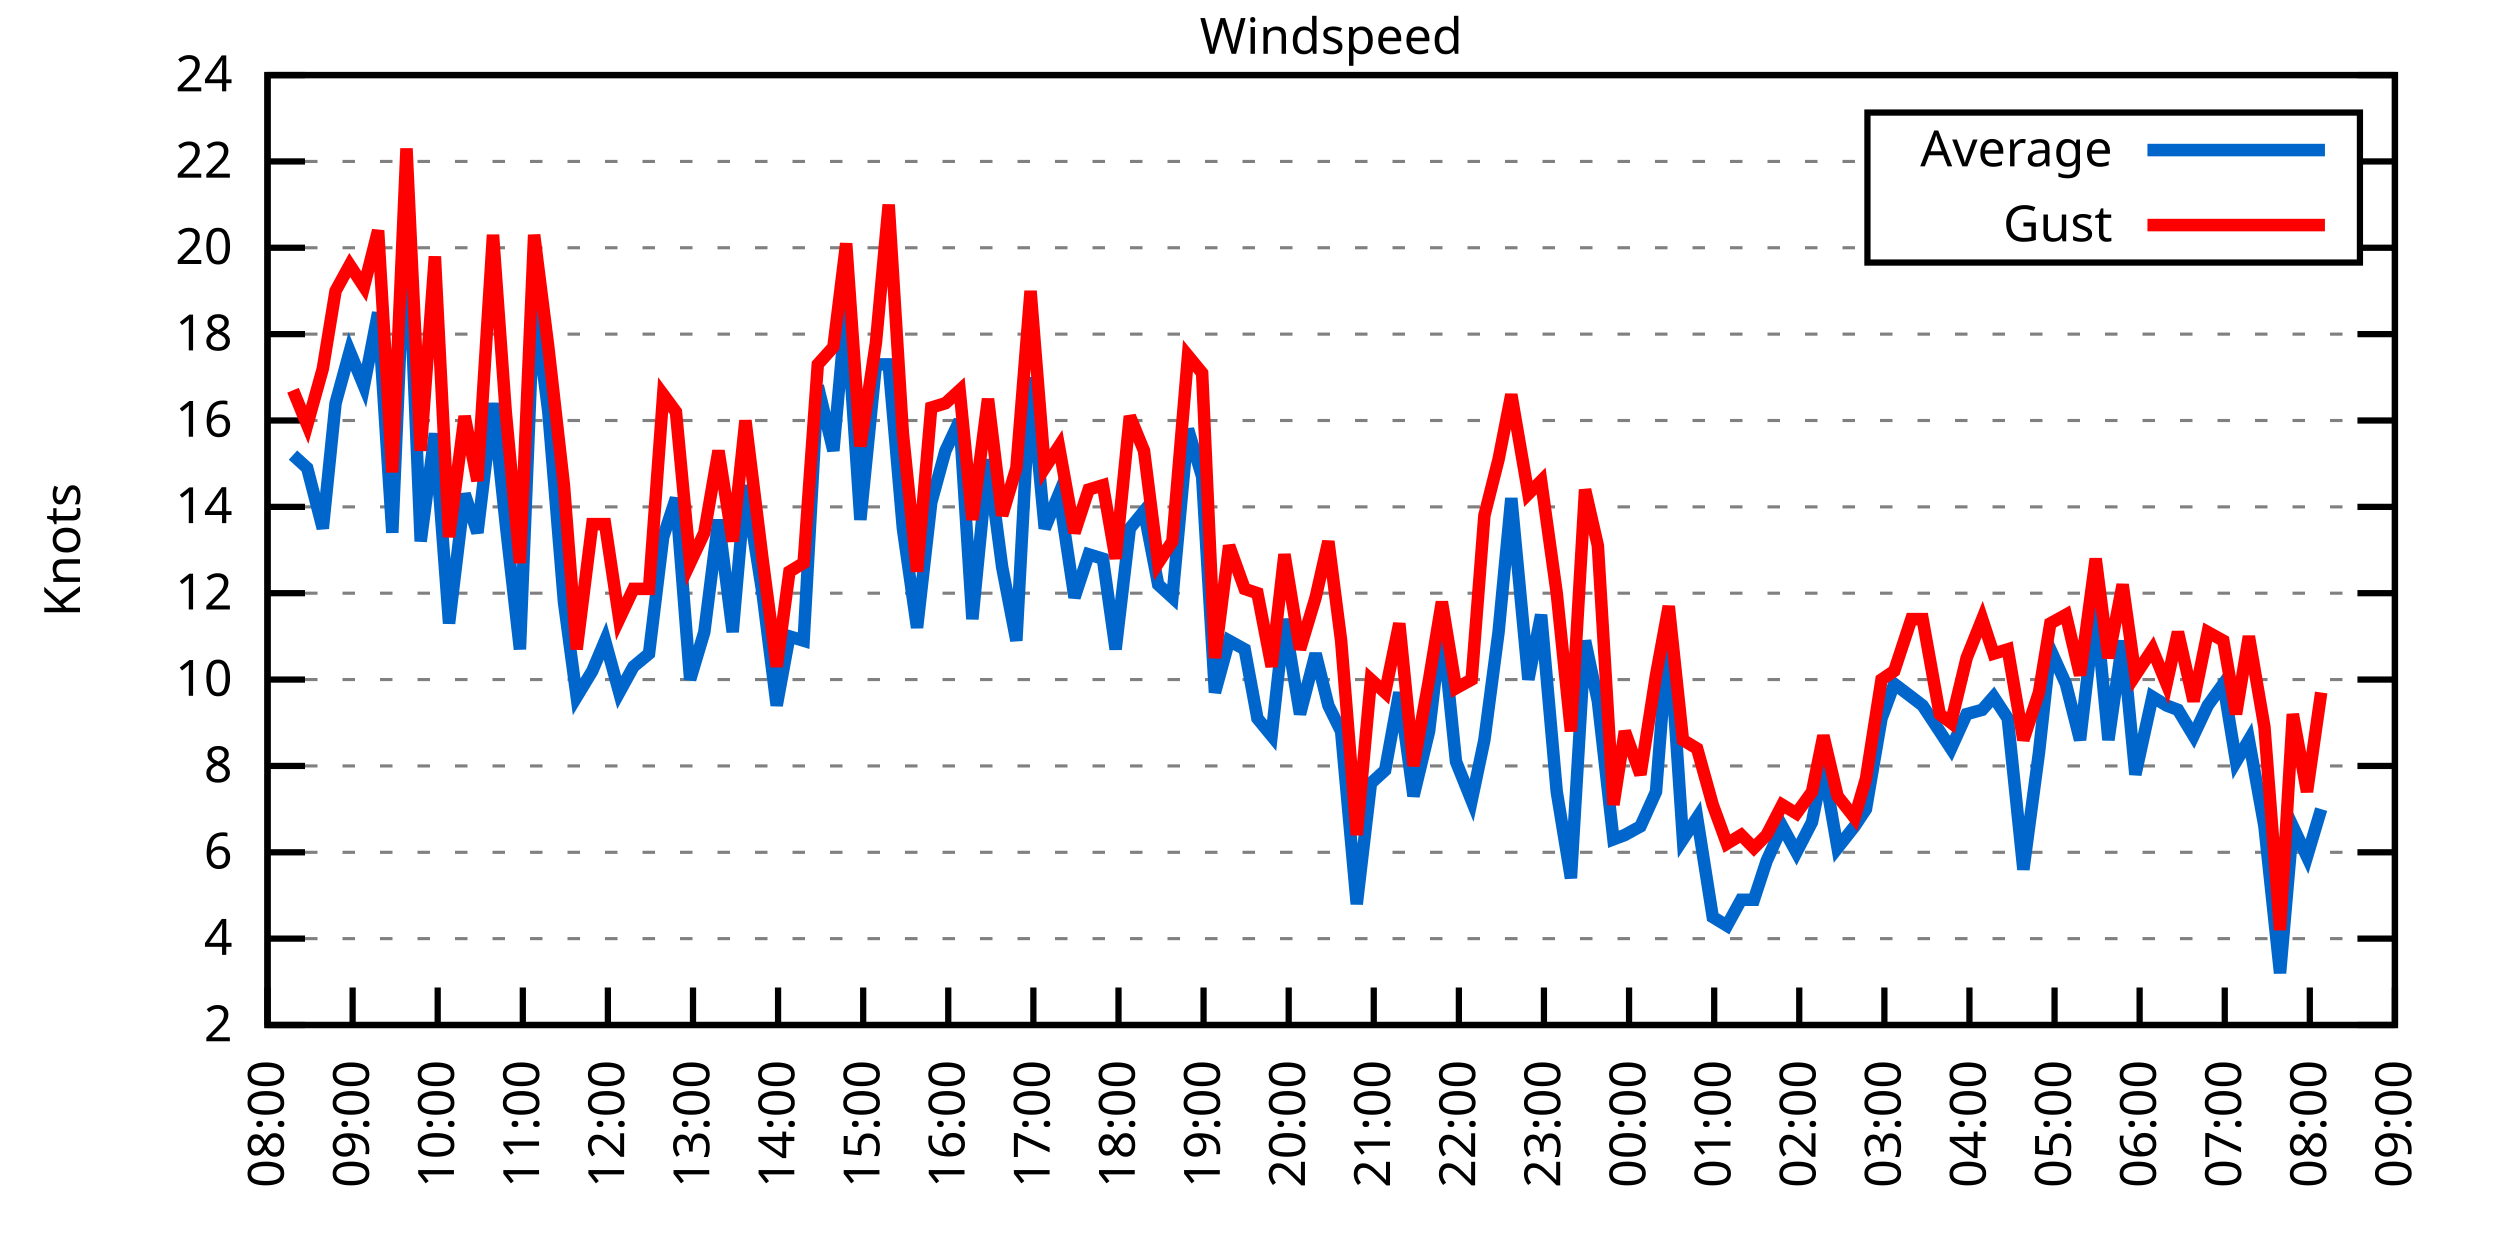
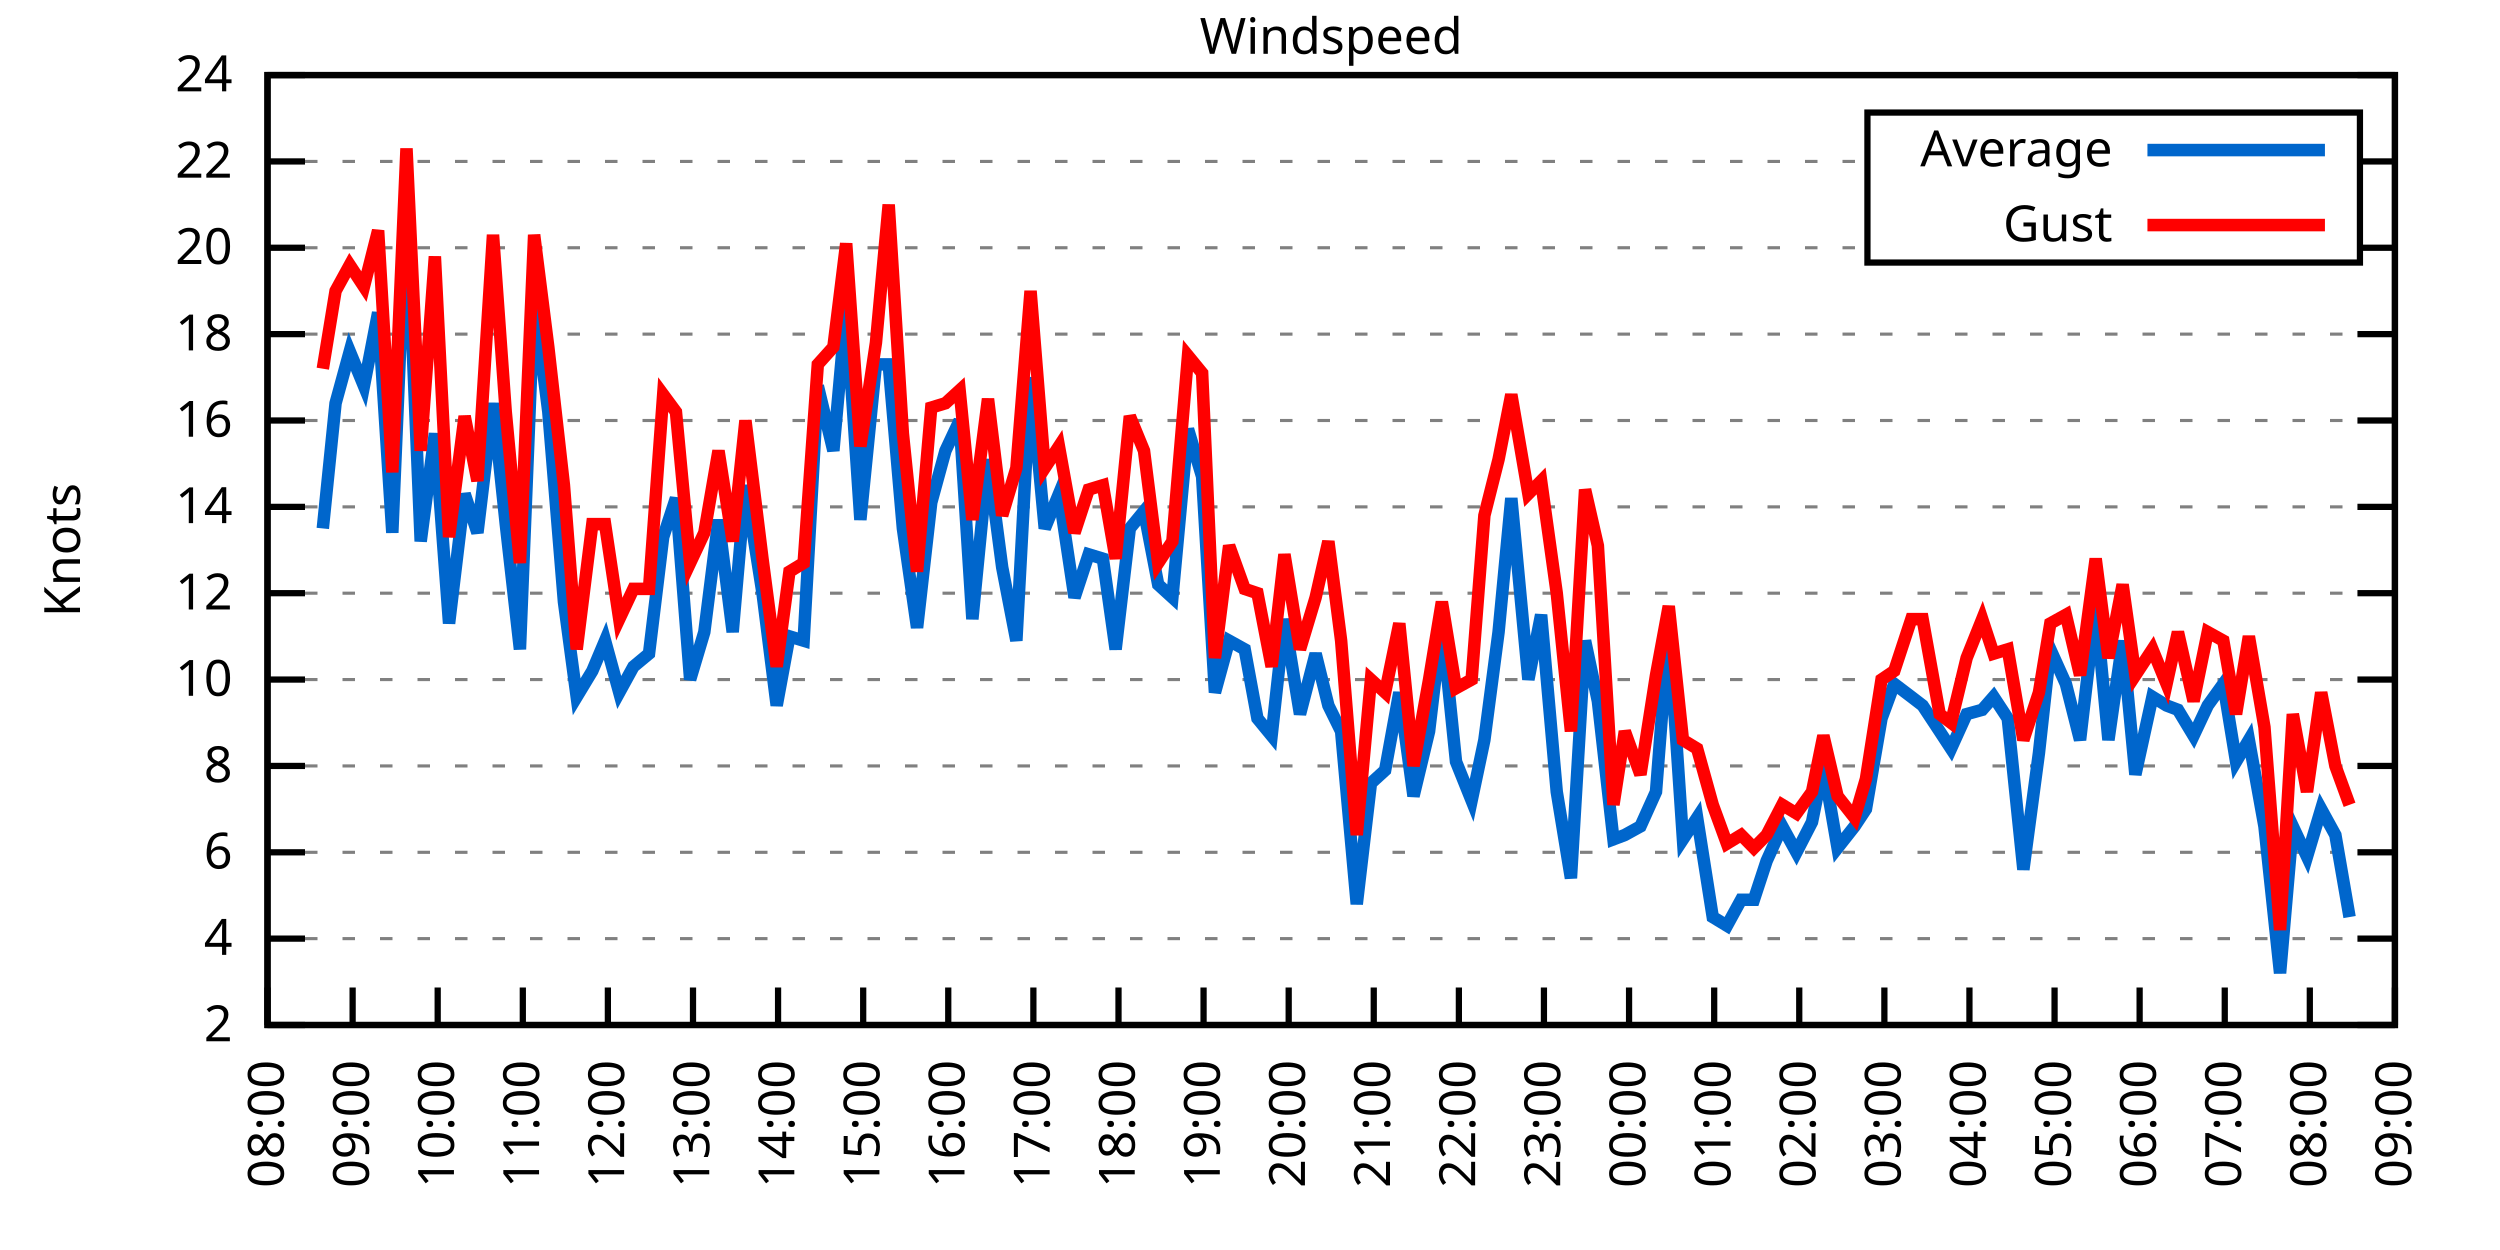
<svg xmlns="http://www.w3.org/2000/svg" xmlns:xlink="http://www.w3.org/1999/xlink" width="400" height="200" viewBox="0 0 400 200">
  <g id="gnuplot_canvas">
    <rect x="0" y="0" width="400" height="200" fill="none" />
    <defs>
      <circle id="gpDot" r="0.5" stroke-width="0.5" stroke="currentColor" />
      <path id="gpPt0" stroke-width="0.333" stroke="currentColor" d="M-1,0 h2 M0,-1 v2" />
      <path id="gpPt1" stroke-width="0.333" stroke="currentColor" d="M-1,-1 L1,1 M1,-1 L-1,1" />
      <path id="gpPt2" stroke-width="0.333" stroke="currentColor" d="M-1,0 L1,0 M0,-1 L0,1 M-1,-1 L1,1 M-1,1 L1,-1" />
      <rect id="gpPt3" stroke-width="0.333" stroke="currentColor" x="-1" y="-1" width="2" height="2" />
      <rect id="gpPt4" stroke-width="0.333" stroke="currentColor" fill="currentColor" x="-1" y="-1" width="2" height="2" />
      <circle id="gpPt5" stroke-width="0.333" stroke="currentColor" cx="0" cy="0" r="1" />
      <use xlink:href="#gpPt5" id="gpPt6" fill="currentColor" stroke="none" />
      <path id="gpPt7" stroke-width="0.333" stroke="currentColor" d="M0,-1.33 L-1.33,0.67 L1.33,0.67 z" />
      <use xlink:href="#gpPt7" id="gpPt8" fill="currentColor" stroke="none" />
      <use xlink:href="#gpPt7" id="gpPt9" stroke="currentColor" transform="rotate(180)" />
      <use xlink:href="#gpPt9" id="gpPt10" fill="currentColor" stroke="none" />
      <use xlink:href="#gpPt3" id="gpPt11" stroke="currentColor" transform="rotate(45)" />
      <use xlink:href="#gpPt11" id="gpPt12" fill="currentColor" stroke="none" />
      <path id="gpPt13" stroke-width="0.333" stroke="currentColor" d="M0,1.330 L1.265,0.411 L0.782,-1.067 L-0.782,-1.076 L-1.265,0.411 z" />
      <use xlink:href="#gpPt13" id="gpPt14" fill="currentColor" stroke="none" />
      <filter id="textbox" filterUnits="objectBoundingBox" x="0" y="0" height="1" width="1">
        <feFlood flood-color="white" flood-opacity="1" result="bgnd" />
        <feComposite in="SourceGraphic" in2="bgnd" operator="atop" />
      </filter>
      <filter id="greybox" filterUnits="objectBoundingBox" x="0" y="0" height="1" width="1">
        <feFlood flood-color="lightgrey" flood-opacity="1" result="grey" />
        <feComposite in="SourceGraphic" in2="grey" operator="atop" />
      </filter>
    </defs>
    <g fill="none" color="white" stroke="currentColor" stroke-width="1.00" stroke-linecap="butt" stroke-linejoin="miter">
</g>
    <g fill="none" color="black" stroke="currentColor" stroke-width="1.00" stroke-linecap="butt" stroke-linejoin="miter">
      <g stroke="none" shape-rendering="crispEdges">
        <polygon fill="rgb(255, 255, 255)" points="42.80,164.00 383.18,164.00 383.18,12.02 42.80,12.02 " />
      </g>
    </g>
    <g fill="none" color="black" stroke="currentColor" stroke-width="1.00" stroke-linecap="butt" stroke-linejoin="miter">
</g>
    <g fill="none" color="black" stroke="black" stroke-width="0.50" stroke-linecap="butt" stroke-linejoin="miter">
</g>
    <g fill="none" color="gray" stroke="currentColor" stroke-width="0.50" stroke-linecap="butt" stroke-linejoin="miter">
      <path stroke="gray" stroke-dasharray="2,4" class="gridline" d="M42.80,164.00 L383.19,164.00  " />
    </g>
    <g fill="none" color="gray" stroke="gray" stroke-width="1.00" stroke-linecap="butt" stroke-linejoin="miter">
</g>
    <g fill="none" color="black" stroke="currentColor" stroke-width="1.00" stroke-linecap="butt" stroke-linejoin="miter">
      <path stroke="black" d="M42.80,164.00 L48.80,164.00 M383.19,164.00 L377.19,164.00  " />
      <g transform="translate(37.20,166.60)" stroke="none" fill="black" font-family="Sans" font-size="8.00" text-anchor="end">
        <text>
          <tspan font-family="Sans"> 2</tspan>
        </text>
      </g>
    </g>
    <g fill="none" color="black" stroke="currentColor" stroke-width="1.00" stroke-linecap="butt" stroke-linejoin="miter">
</g>
    <g fill="none" color="black" stroke="black" stroke-width="0.50" stroke-linecap="butt" stroke-linejoin="miter">
</g>
    <g fill="none" color="gray" stroke="currentColor" stroke-width="0.50" stroke-linecap="butt" stroke-linejoin="miter">
      <path stroke="gray" stroke-dasharray="2,4" class="gridline" d="M42.80,150.18 L383.19,150.18  " />
    </g>
    <g fill="none" color="gray" stroke="gray" stroke-width="1.00" stroke-linecap="butt" stroke-linejoin="miter">
</g>
    <g fill="none" color="black" stroke="currentColor" stroke-width="1.00" stroke-linecap="butt" stroke-linejoin="miter">
      <path stroke="black" d="M42.80,150.18 L48.80,150.18 M383.19,150.18 L377.19,150.18  " />
      <g transform="translate(37.20,152.78)" stroke="none" fill="black" font-family="Sans" font-size="8.00" text-anchor="end">
        <text>
          <tspan font-family="Sans"> 4</tspan>
        </text>
      </g>
    </g>
    <g fill="none" color="black" stroke="currentColor" stroke-width="1.00" stroke-linecap="butt" stroke-linejoin="miter">
</g>
    <g fill="none" color="black" stroke="black" stroke-width="0.50" stroke-linecap="butt" stroke-linejoin="miter">
</g>
    <g fill="none" color="gray" stroke="currentColor" stroke-width="0.50" stroke-linecap="butt" stroke-linejoin="miter">
      <path stroke="gray" stroke-dasharray="2,4" class="gridline" d="M42.80,136.37 L383.19,136.37  " />
    </g>
    <g fill="none" color="gray" stroke="gray" stroke-width="1.00" stroke-linecap="butt" stroke-linejoin="miter">
</g>
    <g fill="none" color="black" stroke="currentColor" stroke-width="1.00" stroke-linecap="butt" stroke-linejoin="miter">
      <path stroke="black" d="M42.80,136.37 L48.80,136.37 M383.19,136.37 L377.19,136.37  " />
      <g transform="translate(37.20,138.97)" stroke="none" fill="black" font-family="Sans" font-size="8.00" text-anchor="end">
        <text>
          <tspan font-family="Sans"> 6</tspan>
        </text>
      </g>
    </g>
    <g fill="none" color="black" stroke="currentColor" stroke-width="1.00" stroke-linecap="butt" stroke-linejoin="miter">
</g>
    <g fill="none" color="black" stroke="black" stroke-width="0.50" stroke-linecap="butt" stroke-linejoin="miter">
</g>
    <g fill="none" color="gray" stroke="currentColor" stroke-width="0.50" stroke-linecap="butt" stroke-linejoin="miter">
      <path stroke="gray" stroke-dasharray="2,4" class="gridline" d="M42.80,122.55 L383.19,122.55  " />
    </g>
    <g fill="none" color="gray" stroke="gray" stroke-width="1.00" stroke-linecap="butt" stroke-linejoin="miter">
</g>
    <g fill="none" color="black" stroke="currentColor" stroke-width="1.00" stroke-linecap="butt" stroke-linejoin="miter">
      <path stroke="black" d="M42.80,122.55 L48.80,122.55 M383.19,122.55 L377.19,122.55  " />
      <g transform="translate(37.20,125.15)" stroke="none" fill="black" font-family="Sans" font-size="8.00" text-anchor="end">
        <text>
          <tspan font-family="Sans"> 8</tspan>
        </text>
      </g>
    </g>
    <g fill="none" color="black" stroke="currentColor" stroke-width="1.00" stroke-linecap="butt" stroke-linejoin="miter">
</g>
    <g fill="none" color="black" stroke="black" stroke-width="0.50" stroke-linecap="butt" stroke-linejoin="miter">
</g>
    <g fill="none" color="gray" stroke="currentColor" stroke-width="0.50" stroke-linecap="butt" stroke-linejoin="miter">
      <path stroke="gray" stroke-dasharray="2,4" class="gridline" d="M42.80,108.73 L383.19,108.73  " />
    </g>
    <g fill="none" color="gray" stroke="gray" stroke-width="1.00" stroke-linecap="butt" stroke-linejoin="miter">
</g>
    <g fill="none" color="black" stroke="currentColor" stroke-width="1.00" stroke-linecap="butt" stroke-linejoin="miter">
      <path stroke="black" d="M42.80,108.73 L48.80,108.73 M383.19,108.73 L377.19,108.73  " />
      <g transform="translate(37.20,111.33)" stroke="none" fill="black" font-family="Sans" font-size="8.00" text-anchor="end">
        <text>
          <tspan font-family="Sans"> 10</tspan>
        </text>
      </g>
    </g>
    <g fill="none" color="black" stroke="currentColor" stroke-width="1.00" stroke-linecap="butt" stroke-linejoin="miter">
</g>
    <g fill="none" color="black" stroke="black" stroke-width="0.50" stroke-linecap="butt" stroke-linejoin="miter">
</g>
    <g fill="none" color="gray" stroke="currentColor" stroke-width="0.50" stroke-linecap="butt" stroke-linejoin="miter">
      <path stroke="gray" stroke-dasharray="2,4" class="gridline" d="M42.80,94.91 L383.19,94.91  " />
    </g>
    <g fill="none" color="gray" stroke="gray" stroke-width="1.00" stroke-linecap="butt" stroke-linejoin="miter">
</g>
    <g fill="none" color="black" stroke="currentColor" stroke-width="1.00" stroke-linecap="butt" stroke-linejoin="miter">
      <path stroke="black" d="M42.80,94.91 L48.80,94.91 M383.19,94.91 L377.19,94.91  " />
      <g transform="translate(37.20,97.51)" stroke="none" fill="black" font-family="Sans" font-size="8.00" text-anchor="end">
        <text>
          <tspan font-family="Sans"> 12</tspan>
        </text>
      </g>
    </g>
    <g fill="none" color="black" stroke="currentColor" stroke-width="1.00" stroke-linecap="butt" stroke-linejoin="miter">
</g>
    <g fill="none" color="black" stroke="black" stroke-width="0.50" stroke-linecap="butt" stroke-linejoin="miter">
</g>
    <g fill="none" color="gray" stroke="currentColor" stroke-width="0.50" stroke-linecap="butt" stroke-linejoin="miter">
      <path stroke="gray" stroke-dasharray="2,4" class="gridline" d="M42.80,81.10 L383.19,81.10  " />
    </g>
    <g fill="none" color="gray" stroke="gray" stroke-width="1.00" stroke-linecap="butt" stroke-linejoin="miter">
</g>
    <g fill="none" color="black" stroke="currentColor" stroke-width="1.00" stroke-linecap="butt" stroke-linejoin="miter">
      <path stroke="black" d="M42.80,81.10 L48.80,81.10 M383.19,81.10 L377.19,81.10  " />
      <g transform="translate(37.20,83.70)" stroke="none" fill="black" font-family="Sans" font-size="8.00" text-anchor="end">
        <text>
          <tspan font-family="Sans"> 14</tspan>
        </text>
      </g>
    </g>
    <g fill="none" color="black" stroke="currentColor" stroke-width="1.00" stroke-linecap="butt" stroke-linejoin="miter">
</g>
    <g fill="none" color="black" stroke="black" stroke-width="0.50" stroke-linecap="butt" stroke-linejoin="miter">
</g>
    <g fill="none" color="gray" stroke="currentColor" stroke-width="0.50" stroke-linecap="butt" stroke-linejoin="miter">
      <path stroke="gray" stroke-dasharray="2,4" class="gridline" d="M42.80,67.28 L383.19,67.28  " />
    </g>
    <g fill="none" color="gray" stroke="gray" stroke-width="1.00" stroke-linecap="butt" stroke-linejoin="miter">
</g>
    <g fill="none" color="black" stroke="currentColor" stroke-width="1.00" stroke-linecap="butt" stroke-linejoin="miter">
      <path stroke="black" d="M42.80,67.28 L48.80,67.28 M383.19,67.28 L377.19,67.28  " />
      <g transform="translate(37.20,69.88)" stroke="none" fill="black" font-family="Sans" font-size="8.00" text-anchor="end">
        <text>
          <tspan font-family="Sans"> 16</tspan>
        </text>
      </g>
    </g>
    <g fill="none" color="black" stroke="currentColor" stroke-width="1.00" stroke-linecap="butt" stroke-linejoin="miter">
</g>
    <g fill="none" color="black" stroke="black" stroke-width="0.50" stroke-linecap="butt" stroke-linejoin="miter">
</g>
    <g fill="none" color="gray" stroke="currentColor" stroke-width="0.50" stroke-linecap="butt" stroke-linejoin="miter">
      <path stroke="gray" stroke-dasharray="2,4" class="gridline" d="M42.80,53.46 L383.19,53.46  " />
    </g>
    <g fill="none" color="gray" stroke="gray" stroke-width="1.00" stroke-linecap="butt" stroke-linejoin="miter">
</g>
    <g fill="none" color="black" stroke="currentColor" stroke-width="1.00" stroke-linecap="butt" stroke-linejoin="miter">
      <path stroke="black" d="M42.80,53.46 L48.80,53.46 M383.19,53.46 L377.19,53.46  " />
      <g transform="translate(37.20,56.06)" stroke="none" fill="black" font-family="Sans" font-size="8.00" text-anchor="end">
        <text>
          <tspan font-family="Sans"> 18</tspan>
        </text>
      </g>
    </g>
    <g fill="none" color="black" stroke="currentColor" stroke-width="1.00" stroke-linecap="butt" stroke-linejoin="miter">
</g>
    <g fill="none" color="black" stroke="black" stroke-width="0.50" stroke-linecap="butt" stroke-linejoin="miter">
</g>
    <g fill="none" color="gray" stroke="currentColor" stroke-width="0.50" stroke-linecap="butt" stroke-linejoin="miter">
      <path stroke="gray" stroke-dasharray="2,4" class="gridline" d="M42.80,39.64 L298.79,39.64 M377.59,39.64 L383.19,39.64  " />
    </g>
    <g fill="none" color="gray" stroke="gray" stroke-width="1.00" stroke-linecap="butt" stroke-linejoin="miter">
</g>
    <g fill="none" color="black" stroke="currentColor" stroke-width="1.00" stroke-linecap="butt" stroke-linejoin="miter">
      <path stroke="black" d="M42.80,39.64 L48.80,39.64 M383.19,39.64 L377.19,39.64  " />
      <g transform="translate(37.20,42.24)" stroke="none" fill="black" font-family="Sans" font-size="8.00" text-anchor="end">
        <text>
          <tspan font-family="Sans"> 20</tspan>
        </text>
      </g>
    </g>
    <g fill="none" color="black" stroke="currentColor" stroke-width="1.00" stroke-linecap="butt" stroke-linejoin="miter">
</g>
    <g fill="none" color="black" stroke="black" stroke-width="0.50" stroke-linecap="butt" stroke-linejoin="miter">
</g>
    <g fill="none" color="gray" stroke="currentColor" stroke-width="0.50" stroke-linecap="butt" stroke-linejoin="miter">
      <path stroke="gray" stroke-dasharray="2,4" class="gridline" d="M42.80,25.83 L298.79,25.83 M377.59,25.83 L383.19,25.83  " />
    </g>
    <g fill="none" color="gray" stroke="gray" stroke-width="1.00" stroke-linecap="butt" stroke-linejoin="miter">
</g>
    <g fill="none" color="black" stroke="currentColor" stroke-width="1.00" stroke-linecap="butt" stroke-linejoin="miter">
      <path stroke="black" d="M42.80,25.83 L48.80,25.83 M383.19,25.83 L377.19,25.83  " />
      <g transform="translate(37.20,28.43)" stroke="none" fill="black" font-family="Sans" font-size="8.00" text-anchor="end">
        <text>
          <tspan font-family="Sans"> 22</tspan>
        </text>
      </g>
    </g>
    <g fill="none" color="black" stroke="currentColor" stroke-width="1.00" stroke-linecap="butt" stroke-linejoin="miter">
</g>
    <g fill="none" color="black" stroke="black" stroke-width="0.50" stroke-linecap="butt" stroke-linejoin="miter">
</g>
    <g fill="none" color="gray" stroke="currentColor" stroke-width="0.50" stroke-linecap="butt" stroke-linejoin="miter">
      <path stroke="gray" stroke-dasharray="2,4" class="gridline" d="M42.80,12.01 L383.19,12.01  " />
    </g>
    <g fill="none" color="gray" stroke="gray" stroke-width="1.00" stroke-linecap="butt" stroke-linejoin="miter">
</g>
    <g fill="none" color="black" stroke="currentColor" stroke-width="1.00" stroke-linecap="butt" stroke-linejoin="miter">
      <path stroke="black" d="M42.80,12.01 L48.80,12.01 M383.19,12.01 L377.19,12.01  " />
      <g transform="translate(37.20,14.61)" stroke="none" fill="black" font-family="Sans" font-size="8.00" text-anchor="end">
        <text>
          <tspan font-family="Sans"> 24</tspan>
        </text>
      </g>
    </g>
    <g fill="none" color="black" stroke="currentColor" stroke-width="1.00" stroke-linecap="butt" stroke-linejoin="miter">
      <path stroke="black" d="M42.80,164.00 L42.80,158.00  " />
      <g transform="translate(45.40,169.60) rotate(270.00)" stroke="none" fill="black" font-family="Sans" font-size="8.00" text-anchor="end">
        <text>
          <tspan font-family="Sans">08:00</tspan>
        </text>
      </g>
    </g>
    <g fill="none" color="black" stroke="currentColor" stroke-width="1.00" stroke-linecap="butt" stroke-linejoin="miter">
      <path stroke="black" d="M56.42,164.00 L56.42,158.00  " />
      <g transform="translate(59.02,169.60) rotate(270.00)" stroke="none" fill="black" font-family="Sans" font-size="8.00" text-anchor="end">
        <text>
          <tspan font-family="Sans">09:00</tspan>
        </text>
      </g>
    </g>
    <g fill="none" color="black" stroke="currentColor" stroke-width="1.00" stroke-linecap="butt" stroke-linejoin="miter">
      <path stroke="black" d="M70.03,164.00 L70.03,158.00  " />
      <g transform="translate(72.63,169.60) rotate(270.00)" stroke="none" fill="black" font-family="Sans" font-size="8.00" text-anchor="end">
        <text>
          <tspan font-family="Sans">10:00</tspan>
        </text>
      </g>
    </g>
    <g fill="none" color="black" stroke="currentColor" stroke-width="1.00" stroke-linecap="butt" stroke-linejoin="miter">
      <path stroke="black" d="M83.65,164.00 L83.65,158.00  " />
      <g transform="translate(86.25,169.60) rotate(270.00)" stroke="none" fill="black" font-family="Sans" font-size="8.00" text-anchor="end">
        <text>
          <tspan font-family="Sans">11:00</tspan>
        </text>
      </g>
    </g>
    <g fill="none" color="black" stroke="currentColor" stroke-width="1.00" stroke-linecap="butt" stroke-linejoin="miter">
      <path stroke="black" d="M97.26,164.00 L97.26,158.00  " />
      <g transform="translate(99.86,169.60) rotate(270.00)" stroke="none" fill="black" font-family="Sans" font-size="8.00" text-anchor="end">
        <text>
          <tspan font-family="Sans">12:00</tspan>
        </text>
      </g>
    </g>
    <g fill="none" color="black" stroke="currentColor" stroke-width="1.00" stroke-linecap="butt" stroke-linejoin="miter">
      <path stroke="black" d="M110.88,164.00 L110.88,158.00  " />
      <g transform="translate(113.48,169.60) rotate(270.00)" stroke="none" fill="black" font-family="Sans" font-size="8.00" text-anchor="end">
        <text>
          <tspan font-family="Sans">13:00</tspan>
        </text>
      </g>
    </g>
    <g fill="none" color="black" stroke="currentColor" stroke-width="1.00" stroke-linecap="butt" stroke-linejoin="miter">
      <path stroke="black" d="M124.49,164.00 L124.49,158.00  " />
      <g transform="translate(127.09,169.60) rotate(270.00)" stroke="none" fill="black" font-family="Sans" font-size="8.00" text-anchor="end">
        <text>
          <tspan font-family="Sans">14:00</tspan>
        </text>
      </g>
    </g>
    <g fill="none" color="black" stroke="currentColor" stroke-width="1.00" stroke-linecap="butt" stroke-linejoin="miter">
      <path stroke="black" d="M138.11,164.00 L138.11,158.00  " />
      <g transform="translate(140.71,169.60) rotate(270.00)" stroke="none" fill="black" font-family="Sans" font-size="8.00" text-anchor="end">
        <text>
          <tspan font-family="Sans">15:00</tspan>
        </text>
      </g>
    </g>
    <g fill="none" color="black" stroke="currentColor" stroke-width="1.00" stroke-linecap="butt" stroke-linejoin="miter">
      <path stroke="black" d="M151.72,164.00 L151.72,158.00  " />
      <g transform="translate(154.32,169.60) rotate(270.00)" stroke="none" fill="black" font-family="Sans" font-size="8.00" text-anchor="end">
        <text>
          <tspan font-family="Sans">16:00</tspan>
        </text>
      </g>
    </g>
    <g fill="none" color="black" stroke="currentColor" stroke-width="1.00" stroke-linecap="butt" stroke-linejoin="miter">
      <path stroke="black" d="M165.34,164.00 L165.34,158.00  " />
      <g transform="translate(167.94,169.60) rotate(270.00)" stroke="none" fill="black" font-family="Sans" font-size="8.00" text-anchor="end">
        <text>
          <tspan font-family="Sans">17:00</tspan>
        </text>
      </g>
    </g>
    <g fill="none" color="black" stroke="currentColor" stroke-width="1.00" stroke-linecap="butt" stroke-linejoin="miter">
      <path stroke="black" d="M178.96,164.00 L178.96,158.00  " />
      <g transform="translate(181.56,169.60) rotate(270.00)" stroke="none" fill="black" font-family="Sans" font-size="8.00" text-anchor="end">
        <text>
          <tspan font-family="Sans">18:00</tspan>
        </text>
      </g>
    </g>
    <g fill="none" color="black" stroke="currentColor" stroke-width="1.00" stroke-linecap="butt" stroke-linejoin="miter">
      <path stroke="black" d="M192.57,164.00 L192.57,158.00  " />
      <g transform="translate(195.17,169.60) rotate(270.00)" stroke="none" fill="black" font-family="Sans" font-size="8.00" text-anchor="end">
        <text>
          <tspan font-family="Sans">19:00</tspan>
        </text>
      </g>
    </g>
    <g fill="none" color="black" stroke="currentColor" stroke-width="1.00" stroke-linecap="butt" stroke-linejoin="miter">
      <path stroke="black" d="M206.19,164.00 L206.19,158.00  " />
      <g transform="translate(208.79,169.60) rotate(270.00)" stroke="none" fill="black" font-family="Sans" font-size="8.00" text-anchor="end">
        <text>
          <tspan font-family="Sans">20:00</tspan>
        </text>
      </g>
    </g>
    <g fill="none" color="black" stroke="currentColor" stroke-width="1.00" stroke-linecap="butt" stroke-linejoin="miter">
      <path stroke="black" d="M219.80,164.00 L219.80,158.00  " />
      <g transform="translate(222.40,169.60) rotate(270.00)" stroke="none" fill="black" font-family="Sans" font-size="8.00" text-anchor="end">
        <text>
          <tspan font-family="Sans">21:00</tspan>
        </text>
      </g>
    </g>
    <g fill="none" color="black" stroke="currentColor" stroke-width="1.00" stroke-linecap="butt" stroke-linejoin="miter">
      <path stroke="black" d="M233.42,164.00 L233.42,158.00  " />
      <g transform="translate(236.02,169.60) rotate(270.00)" stroke="none" fill="black" font-family="Sans" font-size="8.00" text-anchor="end">
        <text>
          <tspan font-family="Sans">22:00</tspan>
        </text>
      </g>
    </g>
    <g fill="none" color="black" stroke="currentColor" stroke-width="1.00" stroke-linecap="butt" stroke-linejoin="miter">
      <path stroke="black" d="M247.03,164.00 L247.03,158.00  " />
      <g transform="translate(249.63,169.60) rotate(270.00)" stroke="none" fill="black" font-family="Sans" font-size="8.00" text-anchor="end">
        <text>
          <tspan font-family="Sans">23:00</tspan>
        </text>
      </g>
    </g>
    <g fill="none" color="black" stroke="currentColor" stroke-width="1.00" stroke-linecap="butt" stroke-linejoin="miter">
      <path stroke="black" d="M260.65,164.00 L260.65,158.00  " />
      <g transform="translate(263.25,169.60) rotate(270.00)" stroke="none" fill="black" font-family="Sans" font-size="8.00" text-anchor="end">
        <text>
          <tspan font-family="Sans">00:00</tspan>
        </text>
      </g>
    </g>
    <g fill="none" color="black" stroke="currentColor" stroke-width="1.00" stroke-linecap="butt" stroke-linejoin="miter">
      <path stroke="black" d="M274.27,164.00 L274.27,158.00  " />
      <g transform="translate(276.87,169.60) rotate(270.00)" stroke="none" fill="black" font-family="Sans" font-size="8.00" text-anchor="end">
        <text>
          <tspan font-family="Sans">01:00</tspan>
        </text>
      </g>
    </g>
    <g fill="none" color="black" stroke="currentColor" stroke-width="1.00" stroke-linecap="butt" stroke-linejoin="miter">
      <path stroke="black" d="M287.88,164.00 L287.88,158.00  " />
      <g transform="translate(290.48,169.60) rotate(270.00)" stroke="none" fill="black" font-family="Sans" font-size="8.00" text-anchor="end">
        <text>
          <tspan font-family="Sans">02:00</tspan>
        </text>
      </g>
    </g>
    <g fill="none" color="black" stroke="currentColor" stroke-width="1.00" stroke-linecap="butt" stroke-linejoin="miter">
      <path stroke="black" d="M301.50,164.00 L301.50,158.00  " />
      <g transform="translate(304.10,169.60) rotate(270.00)" stroke="none" fill="black" font-family="Sans" font-size="8.00" text-anchor="end">
        <text>
          <tspan font-family="Sans">03:00</tspan>
        </text>
      </g>
    </g>
    <g fill="none" color="black" stroke="currentColor" stroke-width="1.00" stroke-linecap="butt" stroke-linejoin="miter">
      <path stroke="black" d="M315.11,164.00 L315.11,158.00  " />
      <g transform="translate(317.71,169.60) rotate(270.00)" stroke="none" fill="black" font-family="Sans" font-size="8.00" text-anchor="end">
        <text>
          <tspan font-family="Sans">04:00</tspan>
        </text>
      </g>
    </g>
    <g fill="none" color="black" stroke="currentColor" stroke-width="1.00" stroke-linecap="butt" stroke-linejoin="miter">
      <path stroke="black" d="M328.73,164.00 L328.73,158.00  " />
      <g transform="translate(331.33,169.60) rotate(270.00)" stroke="none" fill="black" font-family="Sans" font-size="8.00" text-anchor="end">
        <text>
          <tspan font-family="Sans">05:00</tspan>
        </text>
      </g>
    </g>
    <g fill="none" color="black" stroke="currentColor" stroke-width="1.00" stroke-linecap="butt" stroke-linejoin="miter">
      <path stroke="black" d="M342.34,164.00 L342.34,158.00  " />
      <g transform="translate(344.94,169.60) rotate(270.00)" stroke="none" fill="black" font-family="Sans" font-size="8.00" text-anchor="end">
        <text>
          <tspan font-family="Sans">06:00</tspan>
        </text>
      </g>
    </g>
    <g fill="none" color="black" stroke="currentColor" stroke-width="1.00" stroke-linecap="butt" stroke-linejoin="miter">
      <path stroke="black" d="M355.96,164.00 L355.96,158.00  " />
      <g transform="translate(358.56,169.60) rotate(270.00)" stroke="none" fill="black" font-family="Sans" font-size="8.00" text-anchor="end">
        <text>
          <tspan font-family="Sans">07:00</tspan>
        </text>
      </g>
    </g>
    <g fill="none" color="black" stroke="currentColor" stroke-width="1.00" stroke-linecap="butt" stroke-linejoin="miter">
      <path stroke="black" d="M369.57,164.00 L369.57,158.00  " />
      <g transform="translate(372.17,169.60) rotate(270.00)" stroke="none" fill="black" font-family="Sans" font-size="8.00" text-anchor="end">
        <text>
          <tspan font-family="Sans">08:00</tspan>
        </text>
      </g>
    </g>
    <g fill="none" color="black" stroke="currentColor" stroke-width="1.00" stroke-linecap="butt" stroke-linejoin="miter">
      <path stroke="black" d="M383.19,164.00 L383.19,158.00  " />
      <g transform="translate(385.79,169.60) rotate(270.00)" stroke="none" fill="black" font-family="Sans" font-size="8.00" text-anchor="end">
        <text>
          <tspan font-family="Sans">09:00</tspan>
        </text>
      </g>
    </g>
    <g fill="none" color="black" stroke="currentColor" stroke-width="1.00" stroke-linecap="butt" stroke-linejoin="miter">
</g>
    <g fill="none" color="black" stroke="currentColor" stroke-width="1.00" stroke-linecap="butt" stroke-linejoin="miter">
      <path stroke="black" d="M42.80,12.01 L42.80,164.00 L383.19,164.00 L383.19,12.01 L42.80,12.01 Z  " />
    </g>
    <g fill="none" color="black" stroke="currentColor" stroke-width="1.00" stroke-linecap="butt" stroke-linejoin="miter">
</g>
    <g fill="none" color="black" stroke="currentColor" stroke-width="1.00" stroke-linecap="butt" stroke-linejoin="miter">
      <path stroke="black" d="M298.79,42.01 L298.79,18.01 L377.59,18.01 L377.59,42.01 L298.79,42.01 Z  " />
    </g>
    <g id="Windspeed_plot_1">
      <g fill="none" color="white" stroke="black" stroke-width="2.00" stroke-linecap="butt" stroke-linejoin="miter">
</g>
      <g fill="none" color="black" stroke="currentColor" stroke-width="2.00" stroke-linecap="butt" stroke-linejoin="miter">
        <g transform="translate(337.99,26.61)" stroke="none" fill="black" font-family="Sans" font-size="8.00" text-anchor="end">
          <text>
            <tspan font-family="Sans">Average</tspan>
          </text>
        </g>
      </g>
      <g fill="none" color="black" stroke="currentColor" stroke-width="2.00" stroke-linecap="butt" stroke-linejoin="miter">
-         <path stroke="rgb(  0, 102, 204)" d="M343.59,24.01 L371.99,24.01 M46.88,72.81 L49.15,74.88 L51.65,84.55 L53.69,64.52 L55.96,56.23 L58.23,61.75   L60.50,50.01 L62.77,85.24 L65.04,32.05 L67.31,86.62 L69.58,69.35 L71.85,99.75 L74.34,79.02 L76.39,85.24   L78.88,64.52 L80.92,83.86 L83.19,103.89 L85.46,47.93 L87.73,65.90 L90.23,96.30 L92.27,111.49 L94.77,107.35   L96.81,102.51 L99.08,110.80 L101.35,106.66 L103.84,104.59 L106.11,85.93 L108.15,79.71 L110.42,108.73 L112.69,101.13   L114.96,83.17 L117.23,101.13 L119.27,77.64 L122.00,94.91 L124.27,112.88 L126.31,101.82 L128.58,102.51 L130.85,61.75   L133.34,72.12 L135.39,49.32 L137.66,83.17 L140.15,58.30 L142.19,58.30 L144.46,84.55 L146.73,100.44 L149.00,80.41   L151.27,72.12 L153.54,67.28 L155.58,99.06 L158.08,73.50 L160.35,90.77 L162.62,102.51 L164.89,60.37 L167.16,84.55   L169.43,79.02 L171.92,95.60 L174.19,88.70 L176.46,89.39 L178.50,103.89 L180.77,84.55 L183.04,81.79 L185.31,93.53   L187.58,95.60 L190.08,68.66 L192.34,76.26 L194.39,110.80 L196.66,102.51 L199.15,103.89 L201.19,114.95 L203.46,117.71   L205.51,99.06 L208.00,114.26 L210.50,104.59 L212.54,112.88 L214.58,117.02 L217.08,144.66 L219.35,125.31 L221.62,123.24   L223.89,110.80 L226.16,127.38 L228.65,117.02 L230.70,99.75 L232.96,121.86 L235.46,128.08 L237.50,118.40 L239.77,101.13   L241.81,79.71 L244.54,108.73 L246.58,98.37 L249.08,126.69 L251.35,140.51 L253.61,102.51 L255.66,112.19 L258.15,134.29   L259.97,133.60 L262.47,132.22 L264.96,126.69 L267.00,100.44 L269.27,134.29 L271.54,130.84 L274.04,146.73 L276.31,148.11   L278.58,143.96 L280.62,143.96 L282.66,137.75 L285.16,132.22 L287.43,136.37 L289.92,131.53 L291.74,122.55 L294.01,135.67   L296.73,132.22 L298.55,129.46 L301.04,114.95 L303.08,109.42 L305.81,111.49 L307.62,112.88 L310.35,117.02 L312.16,119.78   L314.66,114.26 L317.15,113.57 L318.97,111.49 L321.24,114.95 L323.74,139.13 L326.23,120.48 L328.05,103.89 L330.54,109.42   L332.81,118.40 L335.31,96.99 L337.35,118.40 L339.62,102.51 L341.66,123.93 L344.39,111.49 L346.65,112.88 L348.47,113.57   L350.97,117.71 L353.24,112.88 L355.73,109.42 L357.77,121.86 L359.82,118.40 L362.31,132.22 L364.81,155.71 L366.85,132.22   L369.12,137.06 L371.39,129.46  " />
+         <path stroke="rgb(  0, 102, 204)" d="M343.59,24.01 L371.99,24.01 M51.65,84.55 L53.69,64.52 L55.96,56.23 L58.23,61.75 L60.50,50.01 L62.77,85.24   L65.04,32.05 L67.31,86.62 L69.58,69.35 L71.85,99.75 L74.34,79.02 L76.39,85.24 L78.88,64.52 L80.92,83.86   L83.19,103.89 L85.46,47.93 L87.73,65.90 L90.23,96.30 L92.27,111.49 L94.77,107.35 L96.81,102.51 L99.08,110.80   L101.35,106.66 L103.84,104.59 L106.11,85.93 L108.15,79.71 L110.42,108.73 L112.69,101.13 L114.96,83.17 L117.23,101.13   L119.27,77.64 L122.00,94.91 L124.27,112.88 L126.31,101.82 L128.58,102.51 L130.85,61.75 L133.34,72.12 L135.39,49.32   L137.66,83.17 L140.15,58.30 L142.19,58.30 L144.46,84.55 L146.73,100.44 L149.00,80.41 L151.27,72.12 L153.54,67.28   L155.58,99.06 L158.08,73.50 L160.35,90.77 L162.62,102.51 L164.89,60.37 L167.16,84.55 L169.43,79.02 L171.92,95.60   L174.19,88.70 L176.46,89.39 L178.50,103.89 L180.77,84.55 L183.04,81.79 L185.31,93.53 L187.58,95.60 L190.08,68.66   L192.34,76.26 L194.39,110.80 L196.66,102.51 L199.15,103.89 L201.19,114.95 L203.46,117.71 L205.51,99.06 L208.00,114.26   L210.50,104.59 L212.54,112.88 L214.58,117.02 L217.08,144.66 L219.35,125.31 L221.62,123.24 L223.89,110.80 L226.16,127.38   L228.65,117.02 L230.70,99.75 L232.96,121.86 L235.46,128.08 L237.50,118.40 L239.77,101.13 L241.81,79.71 L244.54,108.73   L246.58,98.37 L249.08,126.69 L251.35,140.51 L253.61,102.51 L255.66,112.19 L258.15,134.29 L259.97,133.60 L262.47,132.22   L264.96,126.69 L267.00,100.44 L269.27,134.29 L271.54,130.84 L274.04,146.73 L276.31,148.11 L278.58,143.96 L280.62,143.96   L282.66,137.75 L285.16,132.22 L287.43,136.37 L289.92,131.53 L291.74,122.55 L294.01,135.67 L296.73,132.22 L298.55,129.46   L301.04,114.95 L303.08,109.42 L305.81,111.49 L307.62,112.88 L310.35,117.02 L312.16,119.78 L314.66,114.26 L317.15,113.57   L318.97,111.49 L321.24,114.95 L323.74,139.13 L326.23,120.48 L328.05,103.89 L330.54,109.42 L332.81,118.40 L335.31,96.99   L337.35,118.40 L339.62,102.51 L341.66,123.93 L344.39,111.49 L346.65,112.88 L348.47,113.57 L350.97,117.71 L353.24,112.88   L355.73,109.42 L357.77,121.86 L359.82,118.40 L362.31,132.22 L364.81,155.71 L366.85,132.22 L369.12,137.06 L371.39,129.46   L373.66,133.60 L375.93,146.73  " />
      </g>
    </g>
    <g id="Windspeed_plot_2">
      <g fill="none" color="black" stroke="currentColor" stroke-width="2.00" stroke-linecap="butt" stroke-linejoin="miter">
        <g transform="translate(337.99,38.61)" stroke="none" fill="black" font-family="Sans" font-size="8.00" text-anchor="end">
          <text>
            <tspan font-family="Sans">Gust</tspan>
          </text>
        </g>
      </g>
      <g fill="none" color="black" stroke="currentColor" stroke-width="2.00" stroke-linecap="butt" stroke-linejoin="miter">
-         <path stroke="rgb(255,   0,   0)" d="M343.59,36.01 L371.99,36.01 M46.88,62.44 L49.15,67.97 L51.65,58.99 L53.69,46.55 L55.96,42.41 L58.23,45.86   L60.50,36.88 L62.77,75.57 L65.04,23.75 L67.31,72.12 L69.58,41.03 L71.85,85.93 L74.34,66.59 L76.39,76.95   L78.88,37.57 L80.92,65.90 L83.19,90.08 L85.46,37.57 L87.73,55.53 L90.23,77.64 L92.27,103.89 L94.77,83.86   L96.81,83.86 L99.08,99.06 L101.35,94.22 L103.84,94.22 L106.11,63.13 L108.15,65.90 L110.42,90.08 L112.69,85.24   L114.96,72.12 L117.23,86.62 L119.27,67.28 L122.00,89.39 L124.27,106.66 L126.31,91.46 L128.58,90.08 L130.85,58.30   L133.34,55.53 L135.39,38.95 L137.66,71.42 L140.15,54.84 L142.19,32.74 L144.46,69.35 L146.73,91.46 L149.00,65.21   L151.27,64.52 L153.54,62.44 L155.58,83.17 L158.08,63.82 L160.35,82.48 L162.62,74.88 L164.89,46.55 L167.16,74.88   L169.43,71.42 L171.92,85.24 L174.19,78.33 L176.46,77.64 L178.50,89.39 L180.77,66.59 L183.04,72.12 L185.31,90.08   L187.58,86.62 L190.08,56.92 L192.34,59.68 L194.39,105.28 L196.66,87.31 L199.15,94.22 L201.19,94.91 L203.46,106.66   L205.51,88.70 L208.00,103.89 L210.50,95.60 L212.54,86.62 L214.58,102.51 L217.08,133.60 L219.35,108.73 L221.62,110.80   L223.89,99.75 L226.16,122.55 L228.65,108.73 L230.70,96.30 L232.96,110.11 L235.46,108.73 L237.50,82.48 L239.77,73.50   L241.81,63.13 L244.54,79.02 L246.58,76.95 L249.08,94.91 L251.35,117.02 L253.61,78.33 L255.66,87.31 L258.15,128.77   L259.97,117.02 L262.47,123.93 L264.96,108.04 L267.00,96.99 L269.27,118.40 L271.54,119.78 L274.04,128.77 L276.31,134.98   L278.58,133.60 L280.62,135.67 L282.66,133.60 L285.16,128.77 L287.43,130.15 L289.92,126.69 L291.74,117.71 L294.01,127.38   L296.73,130.84 L298.55,124.62 L301.04,108.73 L303.08,107.35 L305.81,99.06 L307.62,99.06 L310.35,114.26 L312.16,115.64   L314.66,105.28 L317.15,99.06 L318.97,104.59 L321.24,103.89 L323.74,118.40 L326.23,110.80 L328.05,99.75 L330.54,98.37   L332.81,108.04 L335.31,89.39 L337.35,105.28 L339.62,93.53 L341.66,108.04 L344.39,103.89 L346.65,109.42 L348.47,101.13   L350.97,112.19 L353.24,101.13 L355.73,102.51 L357.77,114.26 L359.82,101.82 L362.31,116.33 L364.81,148.80 L366.85,114.26   L369.12,126.69 L371.39,110.80  " />
+         <path stroke="rgb(255,   0,   0)" d="M343.59,36.01 L371.99,36.01 M51.65,58.99 L53.69,46.55 L55.96,42.41 L58.23,45.86 L60.50,36.88 L62.77,75.57   L65.04,23.75 L67.31,72.12 L69.58,41.03 L71.85,85.93 L74.34,66.59 L76.39,76.95 L78.88,37.57 L80.92,65.90   L83.19,90.08 L85.46,37.57 L87.73,55.53 L90.23,77.64 L92.27,103.89 L94.77,83.86 L96.81,83.86 L99.08,99.06   L101.35,94.22 L103.84,94.22 L106.11,63.13 L108.15,65.90 L110.42,90.08 L112.69,85.24 L114.96,72.12 L117.23,86.62   L119.27,67.28 L122.00,89.39 L124.27,106.66 L126.31,91.46 L128.58,90.08 L130.85,58.30 L133.34,55.53 L135.39,38.95   L137.66,71.42 L140.15,54.84 L142.19,32.74 L144.46,69.35 L146.73,91.46 L149.00,65.21 L151.27,64.52 L153.54,62.44   L155.58,83.17 L158.08,63.82 L160.35,82.48 L162.62,74.88 L164.89,46.55 L167.16,74.88 L169.43,71.42 L171.92,85.24   L174.19,78.33 L176.46,77.64 L178.50,89.39 L180.77,66.59 L183.04,72.12 L185.31,90.08 L187.58,86.62 L190.08,56.92   L192.34,59.68 L194.39,105.28 L196.66,87.31 L199.15,94.22 L201.19,94.91 L203.46,106.66 L205.51,88.70 L208.00,103.89   L210.50,95.60 L212.54,86.62 L214.58,102.51 L217.08,133.60 L219.35,108.73 L221.62,110.80 L223.89,99.75 L226.16,122.55   L228.65,108.73 L230.70,96.30 L232.96,110.11 L235.46,108.73 L237.50,82.48 L239.77,73.50 L241.81,63.13 L244.54,79.02   L246.58,76.95 L249.08,94.91 L251.35,117.02 L253.61,78.33 L255.66,87.31 L258.15,128.77 L259.97,117.02 L262.47,123.93   L264.96,108.04 L267.00,96.99 L269.27,118.40 L271.54,119.78 L274.04,128.77 L276.31,134.98 L278.58,133.60 L280.62,135.67   L282.66,133.60 L285.16,128.77 L287.43,130.15 L289.92,126.69 L291.74,117.71 L294.01,127.38 L296.73,130.84 L298.55,124.62   L301.04,108.73 L303.08,107.35 L305.81,99.06 L307.62,99.06 L310.35,114.26 L312.16,115.64 L314.66,105.28 L317.15,99.06   L318.97,104.59 L321.24,103.89 L323.74,118.40 L326.23,110.80 L328.05,99.75 L330.54,98.37 L332.81,108.04 L335.31,89.39   L337.35,105.28 L339.62,93.53 L341.66,108.04 L344.39,103.89 L346.65,109.42 L348.47,101.13 L350.97,112.19 L353.24,101.13   L355.73,102.51 L357.77,114.26 L359.82,101.82 L362.31,116.33 L364.81,148.80 L366.85,114.26 L369.12,126.69 L371.39,110.80   L373.66,122.55 L375.93,128.77  " />
      </g>
    </g>
    <g fill="none" color="black" stroke="currentColor" stroke-width="2.00" stroke-linecap="butt" stroke-linejoin="miter">
</g>
    <g fill="none" color="black" stroke="black" stroke-width="1.00" stroke-linecap="butt" stroke-linejoin="miter">
</g>
    <g fill="none" color="black" stroke="currentColor" stroke-width="1.00" stroke-linecap="butt" stroke-linejoin="miter">
      <path stroke="black" d="M42.80,12.01 L42.80,164.00 L383.19,164.00 L383.19,12.01 L42.80,12.01 Z  " />
      <g transform="translate(12.80,88.01) rotate(270.00)" stroke="none" fill="black" font-family="Sans" font-size="8.00" text-anchor="middle">
        <text>
          <tspan font-family="Sans">Knots</tspan>
        </text>
      </g>
    </g>
    <g fill="none" color="black" stroke="currentColor" stroke-width="1.00" stroke-linecap="butt" stroke-linejoin="miter">
</g>
    <g fill="none" color="black" stroke="currentColor" stroke-width="1.00" stroke-linecap="butt" stroke-linejoin="miter">
      <g transform="translate(212.99,8.61)" stroke="none" fill="black" font-family="Sans" font-size="8.00" text-anchor="middle">
        <text>
          <tspan font-family="Sans">Windspeed</tspan>
        </text>
      </g>
    </g>
    <g fill="none" color="black" stroke="currentColor" stroke-width="1.00" stroke-linecap="butt" stroke-linejoin="miter">
</g>
  </g>
</svg>
